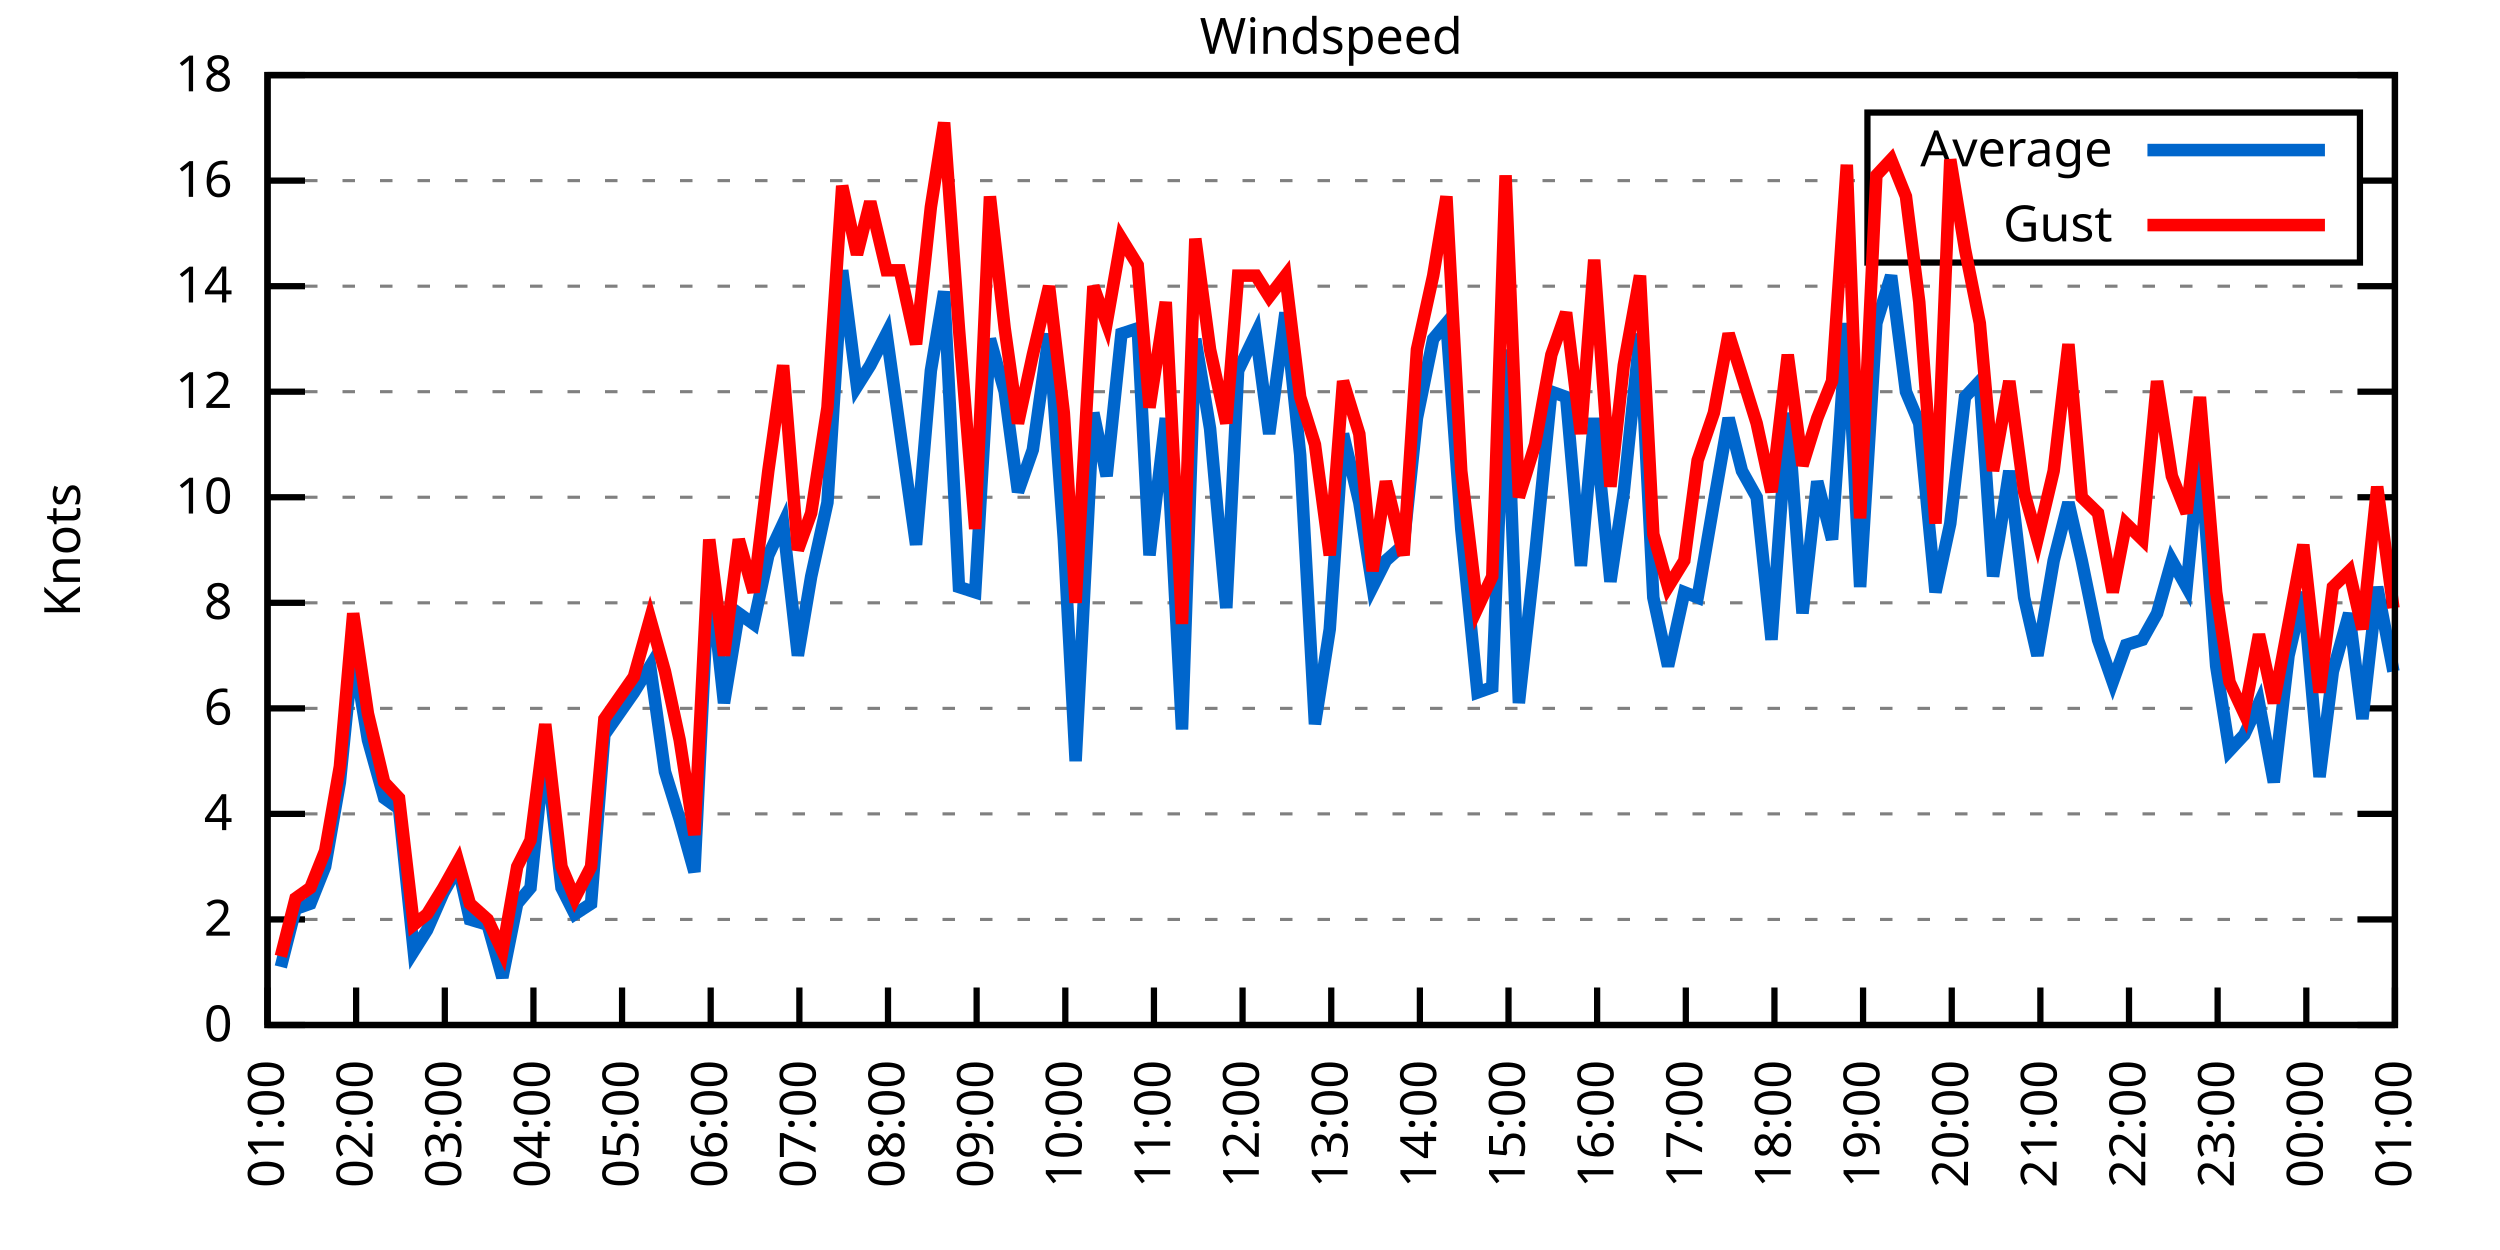
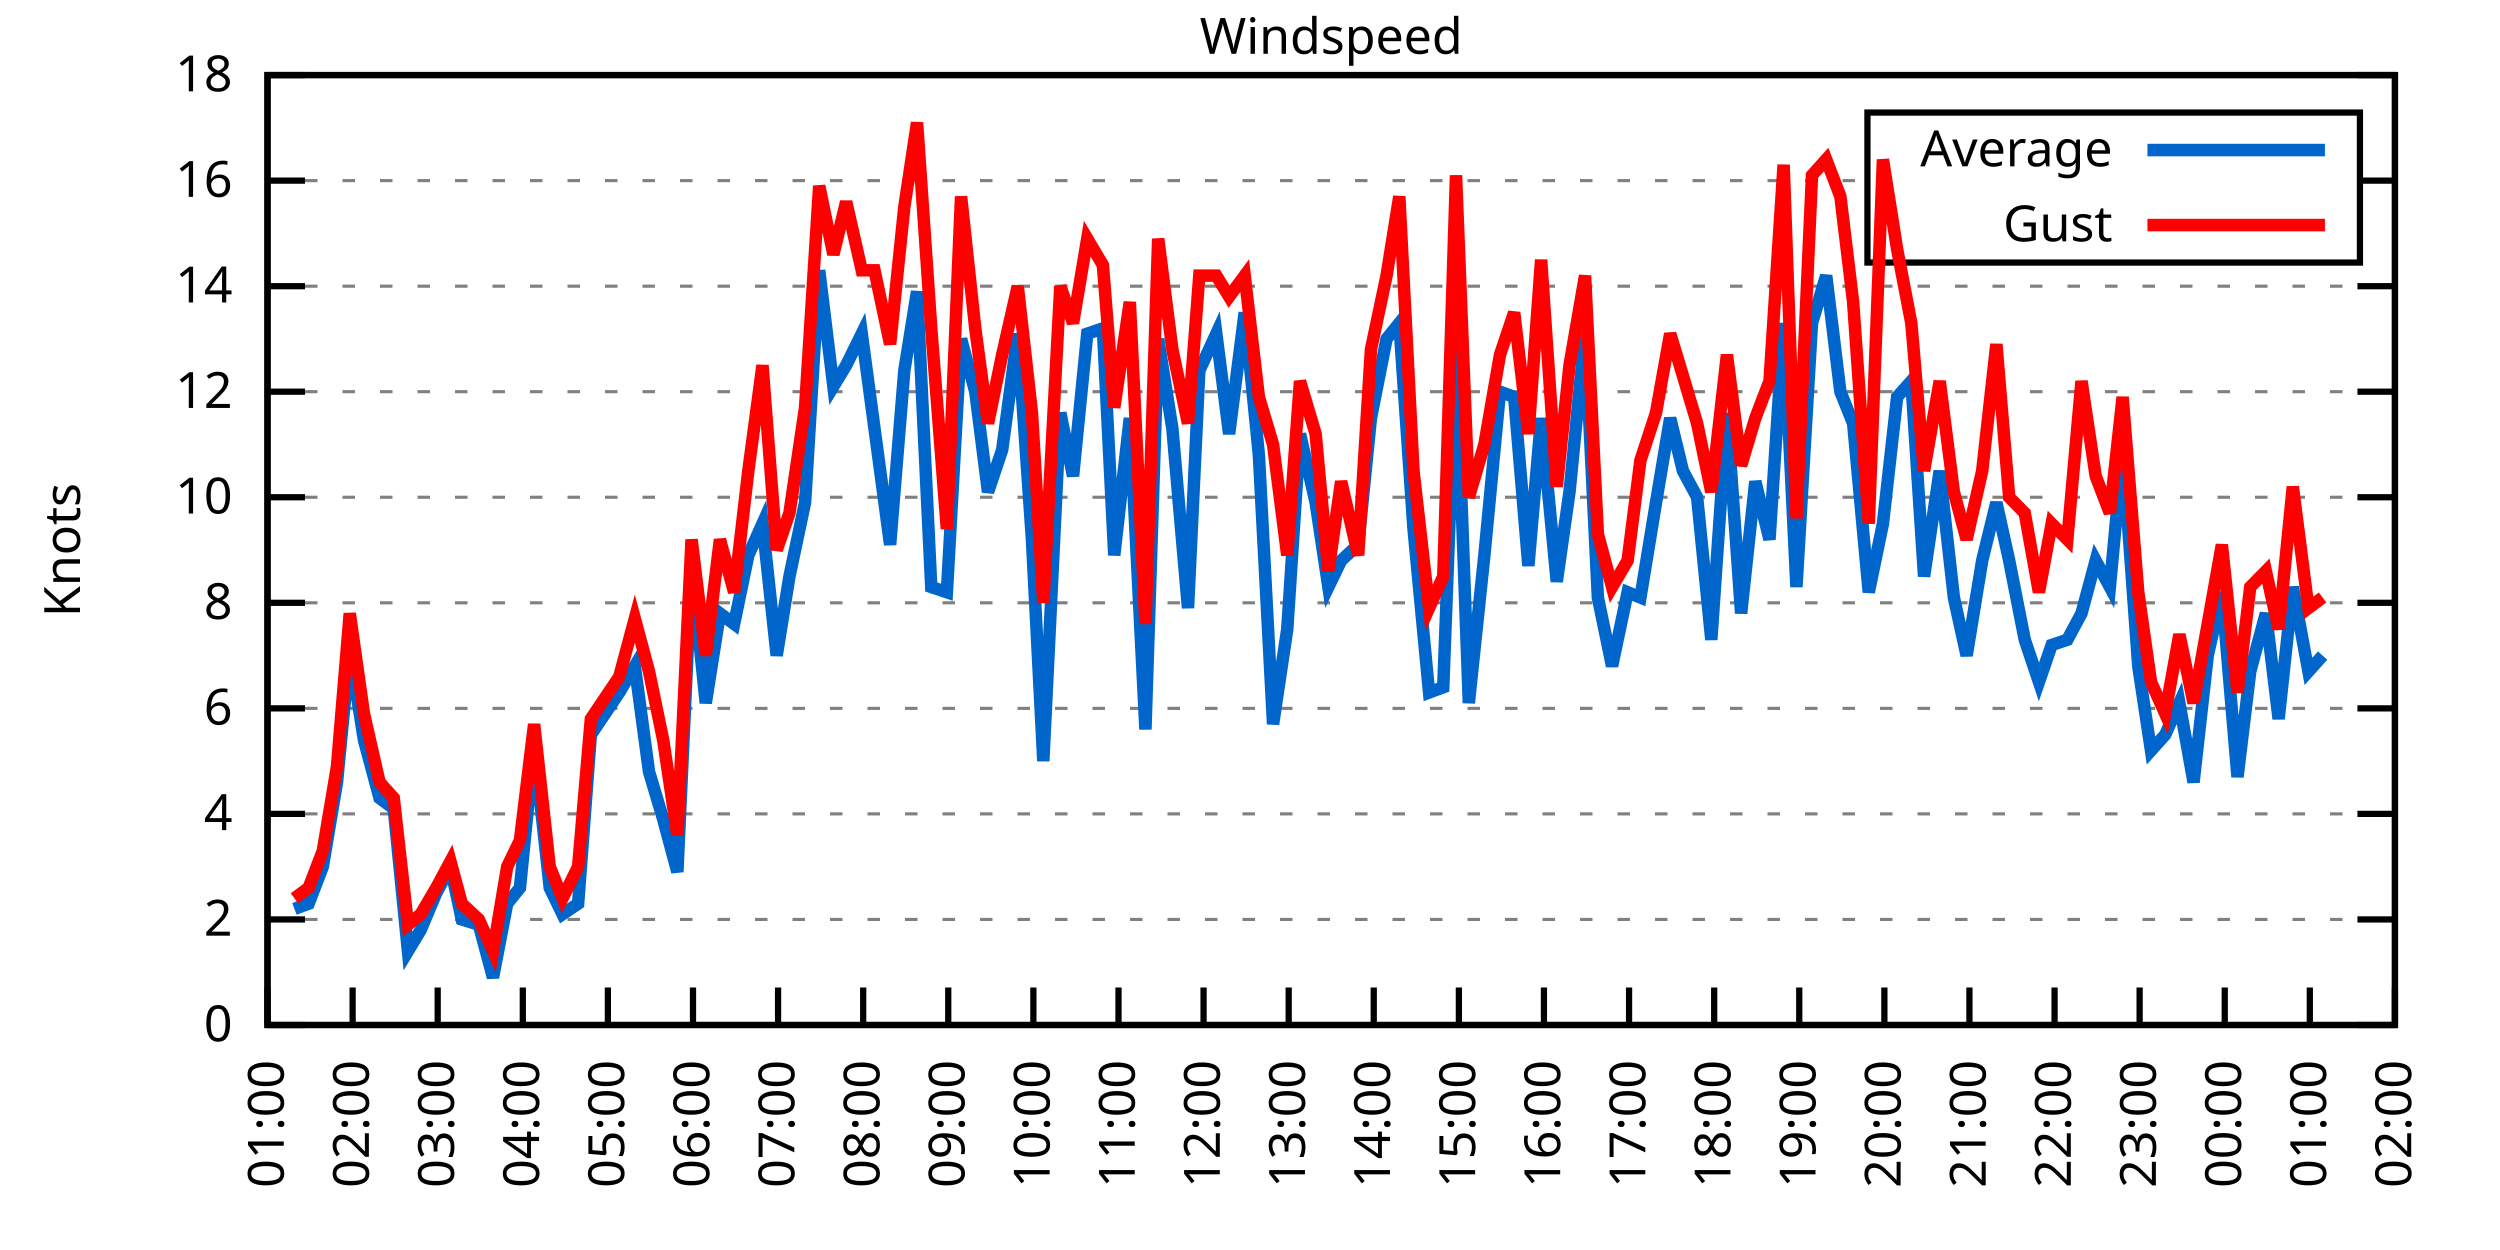
<svg xmlns="http://www.w3.org/2000/svg" xmlns:xlink="http://www.w3.org/1999/xlink" width="400" height="200" viewBox="0 0 400 200">
  <g id="gnuplot_canvas">
    <rect x="0" y="0" width="400" height="200" fill="none" />
    <defs>
      <circle id="gpDot" r="0.5" stroke-width="0.5" stroke="currentColor" />
      <path id="gpPt0" stroke-width="0.333" stroke="currentColor" d="M-1,0 h2 M0,-1 v2" />
      <path id="gpPt1" stroke-width="0.333" stroke="currentColor" d="M-1,-1 L1,1 M1,-1 L-1,1" />
      <path id="gpPt2" stroke-width="0.333" stroke="currentColor" d="M-1,0 L1,0 M0,-1 L0,1 M-1,-1 L1,1 M-1,1 L1,-1" />
      <rect id="gpPt3" stroke-width="0.333" stroke="currentColor" x="-1" y="-1" width="2" height="2" />
      <rect id="gpPt4" stroke-width="0.333" stroke="currentColor" fill="currentColor" x="-1" y="-1" width="2" height="2" />
      <circle id="gpPt5" stroke-width="0.333" stroke="currentColor" cx="0" cy="0" r="1" />
      <use xlink:href="#gpPt5" id="gpPt6" fill="currentColor" stroke="none" />
      <path id="gpPt7" stroke-width="0.333" stroke="currentColor" d="M0,-1.33 L-1.33,0.67 L1.33,0.67 z" />
      <use xlink:href="#gpPt7" id="gpPt8" fill="currentColor" stroke="none" />
      <use xlink:href="#gpPt7" id="gpPt9" stroke="currentColor" transform="rotate(180)" />
      <use xlink:href="#gpPt9" id="gpPt10" fill="currentColor" stroke="none" />
      <use xlink:href="#gpPt3" id="gpPt11" stroke="currentColor" transform="rotate(45)" />
      <use xlink:href="#gpPt11" id="gpPt12" fill="currentColor" stroke="none" />
      <path id="gpPt13" stroke-width="0.333" stroke="currentColor" d="M0,1.330 L1.265,0.411 L0.782,-1.067 L-0.782,-1.076 L-1.265,0.411 z" />
      <use xlink:href="#gpPt13" id="gpPt14" fill="currentColor" stroke="none" />
      <filter id="textbox" filterUnits="objectBoundingBox" x="0" y="0" height="1" width="1">
        <feFlood flood-color="white" flood-opacity="1" result="bgnd" />
        <feComposite in="SourceGraphic" in2="bgnd" operator="atop" />
      </filter>
      <filter id="greybox" filterUnits="objectBoundingBox" x="0" y="0" height="1" width="1">
        <feFlood flood-color="lightgrey" flood-opacity="1" result="grey" />
        <feComposite in="SourceGraphic" in2="grey" operator="atop" />
      </filter>
    </defs>
    <g fill="none" color="white" stroke="currentColor" stroke-width="1.00" stroke-linecap="butt" stroke-linejoin="miter">
</g>
    <g fill="none" color="black" stroke="currentColor" stroke-width="1.00" stroke-linecap="butt" stroke-linejoin="miter">
      <g stroke="none" shape-rendering="crispEdges">
        <polygon fill="rgb(255, 255, 255)" points="42.80,164.00 383.18,164.00 383.18,12.02 42.80,12.02 " />
      </g>
    </g>
    <g fill="none" color="black" stroke="currentColor" stroke-width="1.00" stroke-linecap="butt" stroke-linejoin="miter">
</g>
    <g fill="none" color="black" stroke="black" stroke-width="0.50" stroke-linecap="butt" stroke-linejoin="miter">
</g>
    <g fill="none" color="gray" stroke="currentColor" stroke-width="0.50" stroke-linecap="butt" stroke-linejoin="miter">
      <path stroke="gray" stroke-dasharray="2,4" class="gridline" d="M42.80,164.00 L383.19,164.00  " />
    </g>
    <g fill="none" color="gray" stroke="gray" stroke-width="1.00" stroke-linecap="butt" stroke-linejoin="miter">
</g>
    <g fill="none" color="black" stroke="currentColor" stroke-width="1.00" stroke-linecap="butt" stroke-linejoin="miter">
      <path stroke="black" d="M42.80,164.00 L48.80,164.00 M383.19,164.00 L377.19,164.00  " />
      <g transform="translate(37.20,166.60)" stroke="none" fill="black" font-family="Sans" font-size="8.00" text-anchor="end">
        <text>
          <tspan font-family="Sans"> 0</tspan>
        </text>
      </g>
    </g>
    <g fill="none" color="black" stroke="currentColor" stroke-width="1.00" stroke-linecap="butt" stroke-linejoin="miter">
</g>
    <g fill="none" color="black" stroke="black" stroke-width="0.50" stroke-linecap="butt" stroke-linejoin="miter">
</g>
    <g fill="none" color="gray" stroke="currentColor" stroke-width="0.50" stroke-linecap="butt" stroke-linejoin="miter">
      <path stroke="gray" stroke-dasharray="2,4" class="gridline" d="M42.80,147.11 L383.19,147.11  " />
    </g>
    <g fill="none" color="gray" stroke="gray" stroke-width="1.00" stroke-linecap="butt" stroke-linejoin="miter">
</g>
    <g fill="none" color="black" stroke="currentColor" stroke-width="1.00" stroke-linecap="butt" stroke-linejoin="miter">
      <path stroke="black" d="M42.80,147.11 L48.80,147.11 M383.19,147.11 L377.19,147.11  " />
      <g transform="translate(37.20,149.71)" stroke="none" fill="black" font-family="Sans" font-size="8.00" text-anchor="end">
        <text>
          <tspan font-family="Sans"> 2</tspan>
        </text>
      </g>
    </g>
    <g fill="none" color="black" stroke="currentColor" stroke-width="1.00" stroke-linecap="butt" stroke-linejoin="miter">
</g>
    <g fill="none" color="black" stroke="black" stroke-width="0.50" stroke-linecap="butt" stroke-linejoin="miter">
</g>
    <g fill="none" color="gray" stroke="currentColor" stroke-width="0.50" stroke-linecap="butt" stroke-linejoin="miter">
      <path stroke="gray" stroke-dasharray="2,4" class="gridline" d="M42.80,130.22 L383.19,130.22  " />
    </g>
    <g fill="none" color="gray" stroke="gray" stroke-width="1.00" stroke-linecap="butt" stroke-linejoin="miter">
</g>
    <g fill="none" color="black" stroke="currentColor" stroke-width="1.00" stroke-linecap="butt" stroke-linejoin="miter">
      <path stroke="black" d="M42.80,130.22 L48.80,130.22 M383.19,130.22 L377.19,130.22  " />
      <g transform="translate(37.20,132.82)" stroke="none" fill="black" font-family="Sans" font-size="8.00" text-anchor="end">
        <text>
          <tspan font-family="Sans"> 4</tspan>
        </text>
      </g>
    </g>
    <g fill="none" color="black" stroke="currentColor" stroke-width="1.00" stroke-linecap="butt" stroke-linejoin="miter">
</g>
    <g fill="none" color="black" stroke="black" stroke-width="0.50" stroke-linecap="butt" stroke-linejoin="miter">
</g>
    <g fill="none" color="gray" stroke="currentColor" stroke-width="0.50" stroke-linecap="butt" stroke-linejoin="miter">
      <path stroke="gray" stroke-dasharray="2,4" class="gridline" d="M42.80,113.34 L383.19,113.34  " />
    </g>
    <g fill="none" color="gray" stroke="gray" stroke-width="1.00" stroke-linecap="butt" stroke-linejoin="miter">
</g>
    <g fill="none" color="black" stroke="currentColor" stroke-width="1.00" stroke-linecap="butt" stroke-linejoin="miter">
      <path stroke="black" d="M42.80,113.34 L48.80,113.34 M383.19,113.34 L377.19,113.34  " />
      <g transform="translate(37.20,115.94)" stroke="none" fill="black" font-family="Sans" font-size="8.00" text-anchor="end">
        <text>
          <tspan font-family="Sans"> 6</tspan>
        </text>
      </g>
    </g>
    <g fill="none" color="black" stroke="currentColor" stroke-width="1.00" stroke-linecap="butt" stroke-linejoin="miter">
</g>
    <g fill="none" color="black" stroke="black" stroke-width="0.50" stroke-linecap="butt" stroke-linejoin="miter">
</g>
    <g fill="none" color="gray" stroke="currentColor" stroke-width="0.50" stroke-linecap="butt" stroke-linejoin="miter">
      <path stroke="gray" stroke-dasharray="2,4" class="gridline" d="M42.80,96.45 L383.19,96.45  " />
    </g>
    <g fill="none" color="gray" stroke="gray" stroke-width="1.00" stroke-linecap="butt" stroke-linejoin="miter">
</g>
    <g fill="none" color="black" stroke="currentColor" stroke-width="1.00" stroke-linecap="butt" stroke-linejoin="miter">
      <path stroke="black" d="M42.80,96.45 L48.80,96.45 M383.19,96.45 L377.19,96.45  " />
      <g transform="translate(37.20,99.05)" stroke="none" fill="black" font-family="Sans" font-size="8.00" text-anchor="end">
        <text>
          <tspan font-family="Sans"> 8</tspan>
        </text>
      </g>
    </g>
    <g fill="none" color="black" stroke="currentColor" stroke-width="1.00" stroke-linecap="butt" stroke-linejoin="miter">
</g>
    <g fill="none" color="black" stroke="black" stroke-width="0.50" stroke-linecap="butt" stroke-linejoin="miter">
</g>
    <g fill="none" color="gray" stroke="currentColor" stroke-width="0.50" stroke-linecap="butt" stroke-linejoin="miter">
      <path stroke="gray" stroke-dasharray="2,4" class="gridline" d="M42.80,79.56 L383.19,79.56  " />
    </g>
    <g fill="none" color="gray" stroke="gray" stroke-width="1.00" stroke-linecap="butt" stroke-linejoin="miter">
</g>
    <g fill="none" color="black" stroke="currentColor" stroke-width="1.00" stroke-linecap="butt" stroke-linejoin="miter">
      <path stroke="black" d="M42.80,79.56 L48.80,79.56 M383.19,79.56 L377.19,79.56  " />
      <g transform="translate(37.20,82.16)" stroke="none" fill="black" font-family="Sans" font-size="8.00" text-anchor="end">
        <text>
          <tspan font-family="Sans"> 10</tspan>
        </text>
      </g>
    </g>
    <g fill="none" color="black" stroke="currentColor" stroke-width="1.00" stroke-linecap="butt" stroke-linejoin="miter">
</g>
    <g fill="none" color="black" stroke="black" stroke-width="0.50" stroke-linecap="butt" stroke-linejoin="miter">
</g>
    <g fill="none" color="gray" stroke="currentColor" stroke-width="0.50" stroke-linecap="butt" stroke-linejoin="miter">
      <path stroke="gray" stroke-dasharray="2,4" class="gridline" d="M42.80,62.67 L383.19,62.67  " />
    </g>
    <g fill="none" color="gray" stroke="gray" stroke-width="1.00" stroke-linecap="butt" stroke-linejoin="miter">
</g>
    <g fill="none" color="black" stroke="currentColor" stroke-width="1.00" stroke-linecap="butt" stroke-linejoin="miter">
      <path stroke="black" d="M42.80,62.67 L48.80,62.67 M383.19,62.67 L377.19,62.67  " />
      <g transform="translate(37.20,65.27)" stroke="none" fill="black" font-family="Sans" font-size="8.00" text-anchor="end">
        <text>
          <tspan font-family="Sans"> 12</tspan>
        </text>
      </g>
    </g>
    <g fill="none" color="black" stroke="currentColor" stroke-width="1.00" stroke-linecap="butt" stroke-linejoin="miter">
</g>
    <g fill="none" color="black" stroke="black" stroke-width="0.50" stroke-linecap="butt" stroke-linejoin="miter">
</g>
    <g fill="none" color="gray" stroke="currentColor" stroke-width="0.50" stroke-linecap="butt" stroke-linejoin="miter">
      <path stroke="gray" stroke-dasharray="2,4" class="gridline" d="M42.80,45.79 L383.19,45.79  " />
    </g>
    <g fill="none" color="gray" stroke="gray" stroke-width="1.00" stroke-linecap="butt" stroke-linejoin="miter">
</g>
    <g fill="none" color="black" stroke="currentColor" stroke-width="1.00" stroke-linecap="butt" stroke-linejoin="miter">
      <path stroke="black" d="M42.80,45.79 L48.80,45.79 M383.19,45.79 L377.19,45.79  " />
      <g transform="translate(37.20,48.39)" stroke="none" fill="black" font-family="Sans" font-size="8.00" text-anchor="end">
        <text>
          <tspan font-family="Sans"> 14</tspan>
        </text>
      </g>
    </g>
    <g fill="none" color="black" stroke="currentColor" stroke-width="1.00" stroke-linecap="butt" stroke-linejoin="miter">
</g>
    <g fill="none" color="black" stroke="black" stroke-width="0.50" stroke-linecap="butt" stroke-linejoin="miter">
</g>
    <g fill="none" color="gray" stroke="currentColor" stroke-width="0.50" stroke-linecap="butt" stroke-linejoin="miter">
      <path stroke="gray" stroke-dasharray="2,4" class="gridline" d="M42.80,28.90 L298.79,28.90 M377.59,28.90 L383.19,28.90  " />
    </g>
    <g fill="none" color="gray" stroke="gray" stroke-width="1.00" stroke-linecap="butt" stroke-linejoin="miter">
</g>
    <g fill="none" color="black" stroke="currentColor" stroke-width="1.00" stroke-linecap="butt" stroke-linejoin="miter">
      <path stroke="black" d="M42.80,28.90 L48.80,28.90 M383.19,28.90 L377.19,28.90  " />
      <g transform="translate(37.20,31.50)" stroke="none" fill="black" font-family="Sans" font-size="8.00" text-anchor="end">
        <text>
          <tspan font-family="Sans"> 16</tspan>
        </text>
      </g>
    </g>
    <g fill="none" color="black" stroke="currentColor" stroke-width="1.00" stroke-linecap="butt" stroke-linejoin="miter">
</g>
    <g fill="none" color="black" stroke="black" stroke-width="0.50" stroke-linecap="butt" stroke-linejoin="miter">
</g>
    <g fill="none" color="gray" stroke="currentColor" stroke-width="0.50" stroke-linecap="butt" stroke-linejoin="miter">
      <path stroke="gray" stroke-dasharray="2,4" class="gridline" d="M42.80,12.01 L383.19,12.01  " />
    </g>
    <g fill="none" color="gray" stroke="gray" stroke-width="1.00" stroke-linecap="butt" stroke-linejoin="miter">
</g>
    <g fill="none" color="black" stroke="currentColor" stroke-width="1.00" stroke-linecap="butt" stroke-linejoin="miter">
      <path stroke="black" d="M42.80,12.01 L48.80,12.01 M383.19,12.01 L377.19,12.01  " />
      <g transform="translate(37.20,14.61)" stroke="none" fill="black" font-family="Sans" font-size="8.00" text-anchor="end">
        <text>
          <tspan font-family="Sans"> 18</tspan>
        </text>
      </g>
    </g>
    <g fill="none" color="black" stroke="currentColor" stroke-width="1.00" stroke-linecap="butt" stroke-linejoin="miter">
      <path stroke="black" d="M42.80,164.00 L42.80,158.00  " />
      <g transform="translate(45.40,169.60) rotate(270.00)" stroke="none" fill="black" font-family="Sans" font-size="8.00" text-anchor="end">
        <text>
          <tspan font-family="Sans">01:00</tspan>
        </text>
      </g>
    </g>
    <g fill="none" color="black" stroke="currentColor" stroke-width="1.00" stroke-linecap="butt" stroke-linejoin="miter">
-       <path stroke="black" d="M56.98,164.00 L56.98,158.00  " />
-       <g transform="translate(59.58,169.60) rotate(270.00)" stroke="none" fill="black" font-family="Sans" font-size="8.00" text-anchor="end">
+       <path stroke="black" d="M56.42,164.00 L56.42,158.00  " />
+       <g transform="translate(59.02,169.60) rotate(270.00)" stroke="none" fill="black" font-family="Sans" font-size="8.00" text-anchor="end">
        <text>
          <tspan font-family="Sans">02:00</tspan>
        </text>
      </g>
    </g>
    <g fill="none" color="black" stroke="currentColor" stroke-width="1.00" stroke-linecap="butt" stroke-linejoin="miter">
-       <path stroke="black" d="M71.17,164.00 L71.17,158.00  " />
-       <g transform="translate(73.77,169.60) rotate(270.00)" stroke="none" fill="black" font-family="Sans" font-size="8.00" text-anchor="end">
+       <path stroke="black" d="M70.03,164.00 L70.03,158.00  " />
+       <g transform="translate(72.63,169.60) rotate(270.00)" stroke="none" fill="black" font-family="Sans" font-size="8.00" text-anchor="end">
        <text>
          <tspan font-family="Sans">03:00</tspan>
        </text>
      </g>
    </g>
    <g fill="none" color="black" stroke="currentColor" stroke-width="1.00" stroke-linecap="butt" stroke-linejoin="miter">
-       <path stroke="black" d="M85.35,164.00 L85.35,158.00  " />
-       <g transform="translate(87.95,169.60) rotate(270.00)" stroke="none" fill="black" font-family="Sans" font-size="8.00" text-anchor="end">
+       <path stroke="black" d="M83.65,164.00 L83.65,158.00  " />
+       <g transform="translate(86.25,169.60) rotate(270.00)" stroke="none" fill="black" font-family="Sans" font-size="8.00" text-anchor="end">
        <text>
          <tspan font-family="Sans">04:00</tspan>
        </text>
      </g>
    </g>
    <g fill="none" color="black" stroke="currentColor" stroke-width="1.00" stroke-linecap="butt" stroke-linejoin="miter">
-       <path stroke="black" d="M99.53,164.00 L99.53,158.00  " />
-       <g transform="translate(102.13,169.60) rotate(270.00)" stroke="none" fill="black" font-family="Sans" font-size="8.00" text-anchor="end">
+       <path stroke="black" d="M97.26,164.00 L97.26,158.00  " />
+       <g transform="translate(99.86,169.60) rotate(270.00)" stroke="none" fill="black" font-family="Sans" font-size="8.00" text-anchor="end">
        <text>
          <tspan font-family="Sans">05:00</tspan>
        </text>
      </g>
    </g>
    <g fill="none" color="black" stroke="currentColor" stroke-width="1.00" stroke-linecap="butt" stroke-linejoin="miter">
-       <path stroke="black" d="M113.71,164.00 L113.71,158.00  " />
-       <g transform="translate(116.31,169.60) rotate(270.00)" stroke="none" fill="black" font-family="Sans" font-size="8.00" text-anchor="end">
+       <path stroke="black" d="M110.88,164.00 L110.88,158.00  " />
+       <g transform="translate(113.48,169.60) rotate(270.00)" stroke="none" fill="black" font-family="Sans" font-size="8.00" text-anchor="end">
        <text>
          <tspan font-family="Sans">06:00</tspan>
        </text>
      </g>
    </g>
    <g fill="none" color="black" stroke="currentColor" stroke-width="1.00" stroke-linecap="butt" stroke-linejoin="miter">
-       <path stroke="black" d="M127.90,164.00 L127.90,158.00  " />
-       <g transform="translate(130.50,169.60) rotate(270.00)" stroke="none" fill="black" font-family="Sans" font-size="8.00" text-anchor="end">
+       <path stroke="black" d="M124.49,164.00 L124.49,158.00  " />
+       <g transform="translate(127.09,169.60) rotate(270.00)" stroke="none" fill="black" font-family="Sans" font-size="8.00" text-anchor="end">
        <text>
          <tspan font-family="Sans">07:00</tspan>
        </text>
      </g>
    </g>
    <g fill="none" color="black" stroke="currentColor" stroke-width="1.00" stroke-linecap="butt" stroke-linejoin="miter">
-       <path stroke="black" d="M142.08,164.00 L142.08,158.00  " />
-       <g transform="translate(144.68,169.60) rotate(270.00)" stroke="none" fill="black" font-family="Sans" font-size="8.00" text-anchor="end">
+       <path stroke="black" d="M138.11,164.00 L138.11,158.00  " />
+       <g transform="translate(140.71,169.60) rotate(270.00)" stroke="none" fill="black" font-family="Sans" font-size="8.00" text-anchor="end">
        <text>
          <tspan font-family="Sans">08:00</tspan>
        </text>
      </g>
    </g>
    <g fill="none" color="black" stroke="currentColor" stroke-width="1.00" stroke-linecap="butt" stroke-linejoin="miter">
-       <path stroke="black" d="M156.26,164.00 L156.26,158.00  " />
-       <g transform="translate(158.86,169.60) rotate(270.00)" stroke="none" fill="black" font-family="Sans" font-size="8.00" text-anchor="end">
+       <path stroke="black" d="M151.72,164.00 L151.72,158.00  " />
+       <g transform="translate(154.32,169.60) rotate(270.00)" stroke="none" fill="black" font-family="Sans" font-size="8.00" text-anchor="end">
        <text>
          <tspan font-family="Sans">09:00</tspan>
        </text>
      </g>
    </g>
    <g fill="none" color="black" stroke="currentColor" stroke-width="1.00" stroke-linecap="butt" stroke-linejoin="miter">
-       <path stroke="black" d="M170.45,164.00 L170.45,158.00  " />
-       <g transform="translate(173.05,169.60) rotate(270.00)" stroke="none" fill="black" font-family="Sans" font-size="8.00" text-anchor="end">
+       <path stroke="black" d="M165.34,164.00 L165.34,158.00  " />
+       <g transform="translate(167.94,169.60) rotate(270.00)" stroke="none" fill="black" font-family="Sans" font-size="8.00" text-anchor="end">
        <text>
          <tspan font-family="Sans">10:00</tspan>
        </text>
      </g>
    </g>
    <g fill="none" color="black" stroke="currentColor" stroke-width="1.00" stroke-linecap="butt" stroke-linejoin="miter">
-       <path stroke="black" d="M184.63,164.00 L184.63,158.00  " />
-       <g transform="translate(187.23,169.60) rotate(270.00)" stroke="none" fill="black" font-family="Sans" font-size="8.00" text-anchor="end">
+       <path stroke="black" d="M178.96,164.00 L178.96,158.00  " />
+       <g transform="translate(181.56,169.60) rotate(270.00)" stroke="none" fill="black" font-family="Sans" font-size="8.00" text-anchor="end">
        <text>
          <tspan font-family="Sans">11:00</tspan>
        </text>
      </g>
    </g>
    <g fill="none" color="black" stroke="currentColor" stroke-width="1.00" stroke-linecap="butt" stroke-linejoin="miter">
-       <path stroke="black" d="M198.81,164.00 L198.81,158.00  " />
-       <g transform="translate(201.41,169.60) rotate(270.00)" stroke="none" fill="black" font-family="Sans" font-size="8.00" text-anchor="end">
+       <path stroke="black" d="M192.57,164.00 L192.57,158.00  " />
+       <g transform="translate(195.17,169.60) rotate(270.00)" stroke="none" fill="black" font-family="Sans" font-size="8.00" text-anchor="end">
        <text>
          <tspan font-family="Sans">12:00</tspan>
        </text>
      </g>
    </g>
    <g fill="none" color="black" stroke="currentColor" stroke-width="1.00" stroke-linecap="butt" stroke-linejoin="miter">
-       <path stroke="black" d="M213.00,164.00 L213.00,158.00  " />
-       <g transform="translate(215.60,169.60) rotate(270.00)" stroke="none" fill="black" font-family="Sans" font-size="8.00" text-anchor="end">
+       <path stroke="black" d="M206.19,164.00 L206.19,158.00  " />
+       <g transform="translate(208.79,169.60) rotate(270.00)" stroke="none" fill="black" font-family="Sans" font-size="8.00" text-anchor="end">
        <text>
          <tspan font-family="Sans">13:00</tspan>
        </text>
      </g>
    </g>
    <g fill="none" color="black" stroke="currentColor" stroke-width="1.00" stroke-linecap="butt" stroke-linejoin="miter">
-       <path stroke="black" d="M227.18,164.00 L227.18,158.00  " />
-       <g transform="translate(229.78,169.60) rotate(270.00)" stroke="none" fill="black" font-family="Sans" font-size="8.00" text-anchor="end">
+       <path stroke="black" d="M219.80,164.00 L219.80,158.00  " />
+       <g transform="translate(222.40,169.60) rotate(270.00)" stroke="none" fill="black" font-family="Sans" font-size="8.00" text-anchor="end">
        <text>
          <tspan font-family="Sans">14:00</tspan>
        </text>
      </g>
    </g>
    <g fill="none" color="black" stroke="currentColor" stroke-width="1.00" stroke-linecap="butt" stroke-linejoin="miter">
-       <path stroke="black" d="M241.36,164.00 L241.36,158.00  " />
-       <g transform="translate(243.96,169.60) rotate(270.00)" stroke="none" fill="black" font-family="Sans" font-size="8.00" text-anchor="end">
+       <path stroke="black" d="M233.42,164.00 L233.42,158.00  " />
+       <g transform="translate(236.02,169.60) rotate(270.00)" stroke="none" fill="black" font-family="Sans" font-size="8.00" text-anchor="end">
        <text>
          <tspan font-family="Sans">15:00</tspan>
        </text>
      </g>
    </g>
    <g fill="none" color="black" stroke="currentColor" stroke-width="1.00" stroke-linecap="butt" stroke-linejoin="miter">
-       <path stroke="black" d="M255.54,164.00 L255.54,158.00  " />
-       <g transform="translate(258.14,169.60) rotate(270.00)" stroke="none" fill="black" font-family="Sans" font-size="8.00" text-anchor="end">
+       <path stroke="black" d="M247.03,164.00 L247.03,158.00  " />
+       <g transform="translate(249.63,169.60) rotate(270.00)" stroke="none" fill="black" font-family="Sans" font-size="8.00" text-anchor="end">
        <text>
          <tspan font-family="Sans">16:00</tspan>
        </text>
      </g>
    </g>
    <g fill="none" color="black" stroke="currentColor" stroke-width="1.00" stroke-linecap="butt" stroke-linejoin="miter">
-       <path stroke="black" d="M269.73,164.00 L269.73,158.00  " />
-       <g transform="translate(272.33,169.60) rotate(270.00)" stroke="none" fill="black" font-family="Sans" font-size="8.00" text-anchor="end">
+       <path stroke="black" d="M260.65,164.00 L260.65,158.00  " />
+       <g transform="translate(263.25,169.60) rotate(270.00)" stroke="none" fill="black" font-family="Sans" font-size="8.00" text-anchor="end">
        <text>
          <tspan font-family="Sans">17:00</tspan>
        </text>
      </g>
    </g>
    <g fill="none" color="black" stroke="currentColor" stroke-width="1.00" stroke-linecap="butt" stroke-linejoin="miter">
-       <path stroke="black" d="M283.91,164.00 L283.91,158.00  " />
-       <g transform="translate(286.51,169.60) rotate(270.00)" stroke="none" fill="black" font-family="Sans" font-size="8.00" text-anchor="end">
+       <path stroke="black" d="M274.27,164.00 L274.27,158.00  " />
+       <g transform="translate(276.87,169.60) rotate(270.00)" stroke="none" fill="black" font-family="Sans" font-size="8.00" text-anchor="end">
        <text>
          <tspan font-family="Sans">18:00</tspan>
        </text>
      </g>
    </g>
    <g fill="none" color="black" stroke="currentColor" stroke-width="1.00" stroke-linecap="butt" stroke-linejoin="miter">
-       <path stroke="black" d="M298.09,164.00 L298.09,158.00  " />
-       <g transform="translate(300.69,169.60) rotate(270.00)" stroke="none" fill="black" font-family="Sans" font-size="8.00" text-anchor="end">
+       <path stroke="black" d="M287.88,164.00 L287.88,158.00  " />
+       <g transform="translate(290.48,169.60) rotate(270.00)" stroke="none" fill="black" font-family="Sans" font-size="8.00" text-anchor="end">
        <text>
          <tspan font-family="Sans">19:00</tspan>
        </text>
      </g>
    </g>
    <g fill="none" color="black" stroke="currentColor" stroke-width="1.00" stroke-linecap="butt" stroke-linejoin="miter">
-       <path stroke="black" d="M312.28,164.00 L312.28,158.00  " />
-       <g transform="translate(314.88,169.60) rotate(270.00)" stroke="none" fill="black" font-family="Sans" font-size="8.00" text-anchor="end">
+       <path stroke="black" d="M301.50,164.00 L301.50,158.00  " />
+       <g transform="translate(304.10,169.60) rotate(270.00)" stroke="none" fill="black" font-family="Sans" font-size="8.00" text-anchor="end">
        <text>
          <tspan font-family="Sans">20:00</tspan>
        </text>
      </g>
    </g>
    <g fill="none" color="black" stroke="currentColor" stroke-width="1.00" stroke-linecap="butt" stroke-linejoin="miter">
-       <path stroke="black" d="M326.46,164.00 L326.46,158.00  " />
-       <g transform="translate(329.06,169.60) rotate(270.00)" stroke="none" fill="black" font-family="Sans" font-size="8.00" text-anchor="end">
+       <path stroke="black" d="M315.11,164.00 L315.11,158.00  " />
+       <g transform="translate(317.71,169.60) rotate(270.00)" stroke="none" fill="black" font-family="Sans" font-size="8.00" text-anchor="end">
        <text>
          <tspan font-family="Sans">21:00</tspan>
        </text>
      </g>
    </g>
    <g fill="none" color="black" stroke="currentColor" stroke-width="1.00" stroke-linecap="butt" stroke-linejoin="miter">
-       <path stroke="black" d="M340.64,164.00 L340.64,158.00  " />
-       <g transform="translate(343.24,169.60) rotate(270.00)" stroke="none" fill="black" font-family="Sans" font-size="8.00" text-anchor="end">
+       <path stroke="black" d="M328.73,164.00 L328.73,158.00  " />
+       <g transform="translate(331.33,169.60) rotate(270.00)" stroke="none" fill="black" font-family="Sans" font-size="8.00" text-anchor="end">
        <text>
          <tspan font-family="Sans">22:00</tspan>
        </text>
      </g>
    </g>
    <g fill="none" color="black" stroke="currentColor" stroke-width="1.00" stroke-linecap="butt" stroke-linejoin="miter">
-       <path stroke="black" d="M354.82,164.00 L354.82,158.00  " />
-       <g transform="translate(357.42,169.60) rotate(270.00)" stroke="none" fill="black" font-family="Sans" font-size="8.00" text-anchor="end">
+       <path stroke="black" d="M342.34,164.00 L342.34,158.00  " />
+       <g transform="translate(344.94,169.60) rotate(270.00)" stroke="none" fill="black" font-family="Sans" font-size="8.00" text-anchor="end">
        <text>
          <tspan font-family="Sans">23:00</tspan>
        </text>
      </g>
    </g>
    <g fill="none" color="black" stroke="currentColor" stroke-width="1.00" stroke-linecap="butt" stroke-linejoin="miter">
-       <path stroke="black" d="M369.01,164.00 L369.01,158.00  " />
-       <g transform="translate(371.61,169.60) rotate(270.00)" stroke="none" fill="black" font-family="Sans" font-size="8.00" text-anchor="end">
+       <path stroke="black" d="M355.96,164.00 L355.96,158.00  " />
+       <g transform="translate(358.56,169.60) rotate(270.00)" stroke="none" fill="black" font-family="Sans" font-size="8.00" text-anchor="end">
        <text>
          <tspan font-family="Sans">00:00</tspan>
+         </text>
+       </g>
+     </g>
+     <g fill="none" color="black" stroke="currentColor" stroke-width="1.00" stroke-linecap="butt" stroke-linejoin="miter">
+       <path stroke="black" d="M369.57,164.00 L369.57,158.00  " />
+       <g transform="translate(372.17,169.60) rotate(270.00)" stroke="none" fill="black" font-family="Sans" font-size="8.00" text-anchor="end">
+         <text>
+           <tspan font-family="Sans">01:00</tspan>
        </text>
      </g>
    </g>
    <g fill="none" color="black" stroke="currentColor" stroke-width="1.00" stroke-linecap="butt" stroke-linejoin="miter">
      <path stroke="black" d="M383.19,164.00 L383.19,158.00  " />
      <g transform="translate(385.79,169.60) rotate(270.00)" stroke="none" fill="black" font-family="Sans" font-size="8.00" text-anchor="end">
        <text>
-           <tspan font-family="Sans">01:00</tspan>
+           <tspan font-family="Sans">02:00</tspan>
        </text>
      </g>
    </g>
    <g fill="none" color="black" stroke="currentColor" stroke-width="1.00" stroke-linecap="butt" stroke-linejoin="miter">
</g>
    <g fill="none" color="black" stroke="currentColor" stroke-width="1.00" stroke-linecap="butt" stroke-linejoin="miter">
      <path stroke="black" d="M42.80,12.01 L42.80,164.00 L383.19,164.00 L383.19,12.01 L42.80,12.01 Z  " />
    </g>
    <g fill="none" color="black" stroke="currentColor" stroke-width="1.00" stroke-linecap="butt" stroke-linejoin="miter">
</g>
    <g fill="none" color="black" stroke="currentColor" stroke-width="1.00" stroke-linecap="butt" stroke-linejoin="miter">
      <path stroke="black" d="M298.79,42.01 L298.79,18.01 L377.59,18.01 L377.59,42.01 L298.79,42.01 Z  " />
    </g>
    <g id="Windspeed_plot_1">
      <g fill="none" color="white" stroke="black" stroke-width="2.00" stroke-linecap="butt" stroke-linejoin="miter">
</g>
      <g fill="none" color="black" stroke="currentColor" stroke-width="2.00" stroke-linecap="butt" stroke-linejoin="miter">
        <g transform="translate(337.99,26.61)" stroke="none" fill="black" font-family="Sans" font-size="8.00" text-anchor="end">
          <text>
            <tspan font-family="Sans">Average</tspan>
          </text>
        </g>
      </g>
      <g fill="none" color="black" stroke="currentColor" stroke-width="2.00" stroke-linecap="butt" stroke-linejoin="miter">
-         <path stroke="rgb(  0, 102, 204)" d="M343.59,24.01 L371.99,24.01 M44.93,154.71 L47.29,145.42 L49.66,144.58 L52.02,138.67 L54.38,125.16 L56.51,104.05   L58.87,118.40 L61.47,127.69 L63.84,129.38 L66.20,152.18 L68.33,148.80 L70.93,142.89 L73.29,138.67 L75.18,147.11   L78.02,147.96 L80.38,156.40 L82.75,144.58 L84.88,142.05 L87.24,119.25 L89.84,142.05 L91.97,146.27 L94.57,144.58   L96.70,117.56 L101.42,110.80 L104.02,106.58 L106.39,123.47 L108.75,131.07 L111.11,139.51 L113.48,90.54 L115.84,112.49   L118.21,98.14 L120.57,99.83 L122.93,88.85 L125.30,83.78 L127.66,104.89 L129.79,92.23 L132.39,80.41 L134.75,43.25   L137.12,61.83 L139.24,58.45 L141.84,53.39 L143.97,68.58 L146.57,87.16 L148.94,59.30 L151.06,46.63 L153.43,93.92   L156.03,94.76 L158.39,54.23 L160.75,62.67 L162.88,78.72 L165.25,71.96 L167.85,53.39 L170.21,86.32 L172.10,121.78   L174.94,66.05 L177.06,76.18 L179.43,53.39 L182.03,52.54 L183.92,88.85 L186.52,66.90 L189.12,116.71 L191.25,54.23   L193.61,68.58 L196.21,97.29 L198.10,59.30 L200.94,53.39 L203.07,69.43 L205.67,50.01 L208.03,72.81 L210.39,115.87   L212.76,100.67 L214.89,69.43 L217.49,80.41 L219.61,93.92 L221.74,89.69 L224.58,87.16 L226.71,66.90 L229.31,54.23   L231.43,51.70 L233.80,84.63 L236.40,110.80 L238.76,109.96 L240.89,55.92 L243.02,112.49 L245.62,88.85 L248.22,62.67   L250.58,63.52 L252.94,90.54 L255.07,66.90 L257.67,93.07 L259.80,78.72 L262.40,53.39 L264.53,95.60 L266.89,106.58   L269.49,94.76 L271.62,95.60 L274.22,80.41 L276.58,66.90 L278.71,75.34 L281.07,79.56 L283.44,102.36 L286.04,66.05   L288.40,98.14 L290.76,77.03 L293.13,86.32 L295.49,51.70 L297.62,93.92 L300.22,51.70 L302.58,44.10 L304.95,62.67   L307.08,67.74 L309.68,94.76 L312.04,83.78 L314.40,63.52 L316.77,60.98 L318.89,92.23 L321.49,75.34 L323.86,95.60   L325.99,104.89 L328.59,89.69 L330.95,80.41 L333.08,89.69 L335.68,102.36 L338.04,109.11 L340.17,103.20 L342.77,102.36   L345.13,98.14 L347.50,89.69 L349.86,93.92 L351.99,71.96 L354.59,106.58 L356.72,120.09 L359.08,117.56 L361.44,112.49   L363.81,125.16 L366.17,104.89 L368.53,94.76 L371.13,124.31 L373.26,107.43 L375.86,98.14 L377.99,115.03 L380.35,93.92   L382.95,107.43  " />
+         <path stroke="rgb(  0, 102, 204)" d="M343.59,24.01 L371.99,24.01 M47.11,145.42 L49.38,144.58 L51.65,138.67 L53.92,125.16 L55.96,104.05 L58.23,118.40   L60.73,127.69 L63.00,129.38 L65.27,152.18 L67.31,148.80 L69.80,142.89 L72.07,138.67 L73.89,147.11 L76.61,147.96   L78.88,156.40 L81.15,144.58 L83.19,142.05 L85.46,119.25 L87.96,142.05 L90.00,146.27 L92.50,144.58 L94.54,117.56   L99.08,110.80 L101.57,106.58 L103.84,123.47 L106.11,131.07 L108.38,139.51 L110.65,90.54 L112.92,112.49 L115.19,98.14   L117.46,99.83 L119.73,88.85 L122.00,83.78 L124.27,104.89 L126.31,92.23 L128.81,80.41 L131.07,43.25 L133.34,61.83   L135.39,58.45 L137.88,53.39 L139.92,68.58 L142.42,87.16 L144.69,59.30 L146.73,46.63 L149.00,93.92 L151.50,94.76   L153.77,54.23 L156.04,62.67 L158.08,78.72 L160.35,71.96 L162.84,53.39 L165.11,86.32 L166.93,121.78 L169.65,66.05   L171.69,76.18 L173.96,53.39 L176.46,52.54 L178.28,88.85 L180.77,66.90 L183.27,116.71 L185.31,54.23 L187.58,68.58   L190.08,97.29 L191.89,59.30 L194.61,53.39 L196.66,69.43 L199.15,50.01 L201.42,72.81 L203.69,115.87 L205.96,100.67   L208.00,69.43 L210.50,80.41 L212.54,93.92 L214.58,89.69 L217.31,87.16 L219.35,66.90 L221.85,54.23 L223.89,51.70   L226.16,84.63 L228.65,110.80 L230.92,109.96 L232.96,55.92 L235.01,112.49 L237.50,88.85 L240.00,62.67 L242.27,63.52   L244.54,90.54 L246.58,66.90 L249.08,93.07 L251.12,78.72 L253.61,53.39 L255.66,95.60 L257.93,106.58 L260.42,94.76   L262.47,95.60 L264.96,80.41 L267.23,66.90 L269.27,75.34 L271.54,79.56 L273.81,102.36 L276.31,66.05 L278.58,98.14   L280.85,77.03 L283.12,86.32 L285.38,51.70 L287.43,93.92 L289.92,51.70 L292.19,44.10 L294.46,62.67 L296.50,67.74   L299.00,94.76 L301.27,83.78 L303.54,63.52 L305.81,60.98 L307.85,92.23 L310.35,75.34 L312.62,95.60 L314.66,104.89   L317.15,89.69 L319.42,80.41 L321.47,89.69 L323.96,102.36 L326.23,109.11 L328.27,103.20 L330.77,102.36 L333.04,98.14   L335.31,89.69 L337.58,93.92 L339.62,71.96 L342.12,106.58 L344.16,120.09 L346.43,117.56 L348.70,112.49 L350.97,125.16   L353.24,104.89 L355.50,94.76 L358.00,124.31 L360.04,107.43 L362.54,98.14 L364.58,115.03 L366.85,93.92 L369.35,107.43   L371.62,104.89  " />
      </g>
    </g>
    <g id="Windspeed_plot_2">
      <g fill="none" color="black" stroke="currentColor" stroke-width="2.00" stroke-linecap="butt" stroke-linejoin="miter">
        <g transform="translate(337.99,38.61)" stroke="none" fill="black" font-family="Sans" font-size="8.00" text-anchor="end">
          <text>
            <tspan font-family="Sans">Gust</tspan>
          </text>
        </g>
      </g>
      <g fill="none" color="black" stroke="currentColor" stroke-width="2.00" stroke-linecap="butt" stroke-linejoin="miter">
-         <path stroke="rgb(255,   0,   0)" d="M343.59,36.01 L371.99,36.01 M44.93,153.02 L47.29,143.73 L49.66,142.05 L52.02,136.14 L54.38,122.62 L56.51,98.14   L58.87,114.18 L61.47,125.16 L63.84,127.69 L66.20,147.96 L68.33,146.27 L70.93,142.05 L73.29,137.82 L75.18,144.58   L78.02,147.11 L80.38,152.18 L82.75,138.67 L84.88,134.45 L87.24,115.87 L89.84,138.67 L91.97,143.73 L94.57,138.67   L96.70,115.03 L101.42,108.27 L104.02,98.98 L106.39,107.43 L108.75,118.40 L111.11,133.60 L113.48,86.32 L115.84,104.89   L118.21,86.32 L120.57,94.76 L122.93,75.34 L125.30,58.45 L127.66,88.00 L129.79,82.09 L132.39,65.21 L134.75,29.74   L137.12,40.72 L139.24,32.28 L141.84,43.25 L143.97,43.25 L146.57,55.07 L148.94,33.12 L151.06,19.61 L153.43,52.54   L156.03,84.63 L158.39,31.43 L160.75,52.54 L162.88,67.74 L165.25,56.76 L167.85,45.79 L170.21,66.05 L172.10,96.45   L174.94,45.79 L177.06,51.70 L179.43,38.19 L182.03,42.41 L183.92,65.21 L186.52,48.32 L189.12,99.83 L191.25,38.19   L193.61,55.92 L196.21,67.74 L198.10,44.10 L200.94,44.10 L203.07,47.47 L205.67,44.10 L208.03,63.52 L210.39,71.12   L212.76,88.85 L214.89,60.98 L217.49,69.43 L219.61,91.38 L221.74,77.03 L224.58,88.85 L226.71,55.92 L229.31,44.10   L231.43,31.43 L233.80,75.34 L236.40,97.29 L238.76,92.23 L240.89,28.05 L243.02,79.56 L245.62,71.12 L248.22,56.76   L250.58,50.01 L252.94,69.43 L255.07,41.56 L257.67,77.87 L259.80,58.45 L262.40,44.10 L264.53,85.47 L266.89,93.92   L269.49,89.69 L271.62,73.65 L274.22,66.05 L276.58,53.39 L278.71,60.14 L281.07,67.74 L283.44,78.72 L286.04,56.76   L288.40,74.49 L290.76,66.90 L293.13,60.98 L295.49,26.36 L297.62,82.94 L300.22,28.05 L302.58,25.52 L304.95,31.43   L307.08,48.32 L309.68,83.78 L312.04,25.52 L314.40,39.87 L316.77,51.70 L318.89,75.34 L321.49,60.98 L323.86,78.72   L325.99,86.32 L328.59,75.34 L330.95,55.07 L333.08,79.56 L335.68,82.09 L338.04,94.76 L340.17,83.78 L342.77,86.32   L345.13,60.98 L347.50,76.18 L349.86,82.09 L351.99,63.52 L354.59,94.76 L356.72,109.11 L359.08,114.18 L361.44,101.52   L363.81,112.49 L366.17,99.83 L368.53,87.16 L371.13,110.80 L373.26,93.92 L375.86,91.38 L377.99,100.67 L380.35,77.87   L382.95,97.29  " />
+         <path stroke="rgb(255,   0,   0)" d="M343.59,36.01 L371.99,36.01 M47.11,143.73 L49.38,142.05 L51.65,136.14 L53.92,122.62 L55.96,98.14 L58.23,114.18   L60.73,125.16 L63.00,127.69 L65.27,147.96 L67.31,146.27 L69.80,142.05 L72.07,137.82 L73.89,144.58 L76.61,147.11   L78.88,152.18 L81.15,138.67 L83.19,134.45 L85.46,115.87 L87.96,138.67 L90.00,143.73 L92.50,138.67 L94.54,115.03   L99.08,108.27 L101.57,98.98 L103.84,107.43 L106.11,118.40 L108.38,133.60 L110.65,86.32 L112.92,104.89 L115.19,86.32   L117.46,94.76 L119.73,75.34 L122.00,58.45 L124.27,88.00 L126.31,82.09 L128.81,65.21 L131.07,29.74 L133.34,40.72   L135.39,32.28 L137.88,43.25 L139.92,43.25 L142.42,55.07 L144.69,33.12 L146.73,19.61 L149.00,52.54 L151.50,84.63   L153.77,31.43 L156.04,52.54 L158.08,67.74 L160.35,56.76 L162.84,45.79 L165.11,66.05 L166.93,96.45 L169.65,45.79   L171.69,51.70 L173.96,38.19 L176.46,42.41 L178.28,65.21 L180.77,48.32 L183.27,99.83 L185.31,38.19 L187.58,55.92   L190.08,67.74 L191.89,44.10 L194.61,44.10 L196.66,47.47 L199.15,44.10 L201.42,63.52 L203.69,71.12 L205.96,88.85   L208.00,60.98 L210.50,69.43 L212.54,91.38 L214.58,77.03 L217.31,88.85 L219.35,55.92 L221.85,44.10 L223.89,31.43   L226.16,75.34 L228.65,97.29 L230.92,92.23 L232.96,28.05 L235.01,79.56 L237.50,71.12 L240.00,56.76 L242.27,50.01   L244.54,69.43 L246.58,41.56 L249.08,77.87 L251.12,58.45 L253.61,44.10 L255.66,85.47 L257.93,93.92 L260.42,89.69   L262.47,73.65 L264.96,66.05 L267.23,53.39 L269.27,60.14 L271.54,67.74 L273.81,78.72 L276.31,56.76 L278.58,74.49   L280.85,66.90 L283.12,60.98 L285.38,26.36 L287.43,82.94 L289.92,28.05 L292.19,25.52 L294.46,31.43 L296.50,48.32   L299.00,83.78 L301.27,25.52 L303.54,39.87 L305.81,51.70 L307.85,75.34 L310.35,60.98 L312.62,78.72 L314.66,86.32   L317.15,75.34 L319.42,55.07 L321.47,79.56 L323.96,82.09 L326.23,94.76 L328.27,83.78 L330.77,86.32 L333.04,60.98   L335.31,76.18 L337.58,82.09 L339.62,63.52 L342.12,94.76 L344.16,109.11 L346.43,114.18 L348.70,101.52 L350.97,112.49   L353.24,99.83 L355.50,87.16 L358.00,110.80 L360.04,93.92 L362.54,91.38 L364.58,100.67 L366.85,77.87 L369.35,97.29   L371.62,95.60  " />
      </g>
    </g>
    <g fill="none" color="black" stroke="currentColor" stroke-width="2.00" stroke-linecap="butt" stroke-linejoin="miter">
</g>
    <g fill="none" color="black" stroke="black" stroke-width="1.00" stroke-linecap="butt" stroke-linejoin="miter">
</g>
    <g fill="none" color="black" stroke="currentColor" stroke-width="1.00" stroke-linecap="butt" stroke-linejoin="miter">
      <path stroke="black" d="M42.80,12.01 L42.80,164.00 L383.19,164.00 L383.19,12.01 L42.80,12.01 Z  " />
      <g transform="translate(12.80,88.01) rotate(270.00)" stroke="none" fill="black" font-family="Sans" font-size="8.00" text-anchor="middle">
        <text>
          <tspan font-family="Sans">Knots</tspan>
        </text>
      </g>
    </g>
    <g fill="none" color="black" stroke="currentColor" stroke-width="1.00" stroke-linecap="butt" stroke-linejoin="miter">
</g>
    <g fill="none" color="black" stroke="currentColor" stroke-width="1.00" stroke-linecap="butt" stroke-linejoin="miter">
      <g transform="translate(212.99,8.61)" stroke="none" fill="black" font-family="Sans" font-size="8.00" text-anchor="middle">
        <text>
          <tspan font-family="Sans">Windspeed</tspan>
        </text>
      </g>
    </g>
    <g fill="none" color="black" stroke="currentColor" stroke-width="1.00" stroke-linecap="butt" stroke-linejoin="miter">
</g>
  </g>
</svg>
